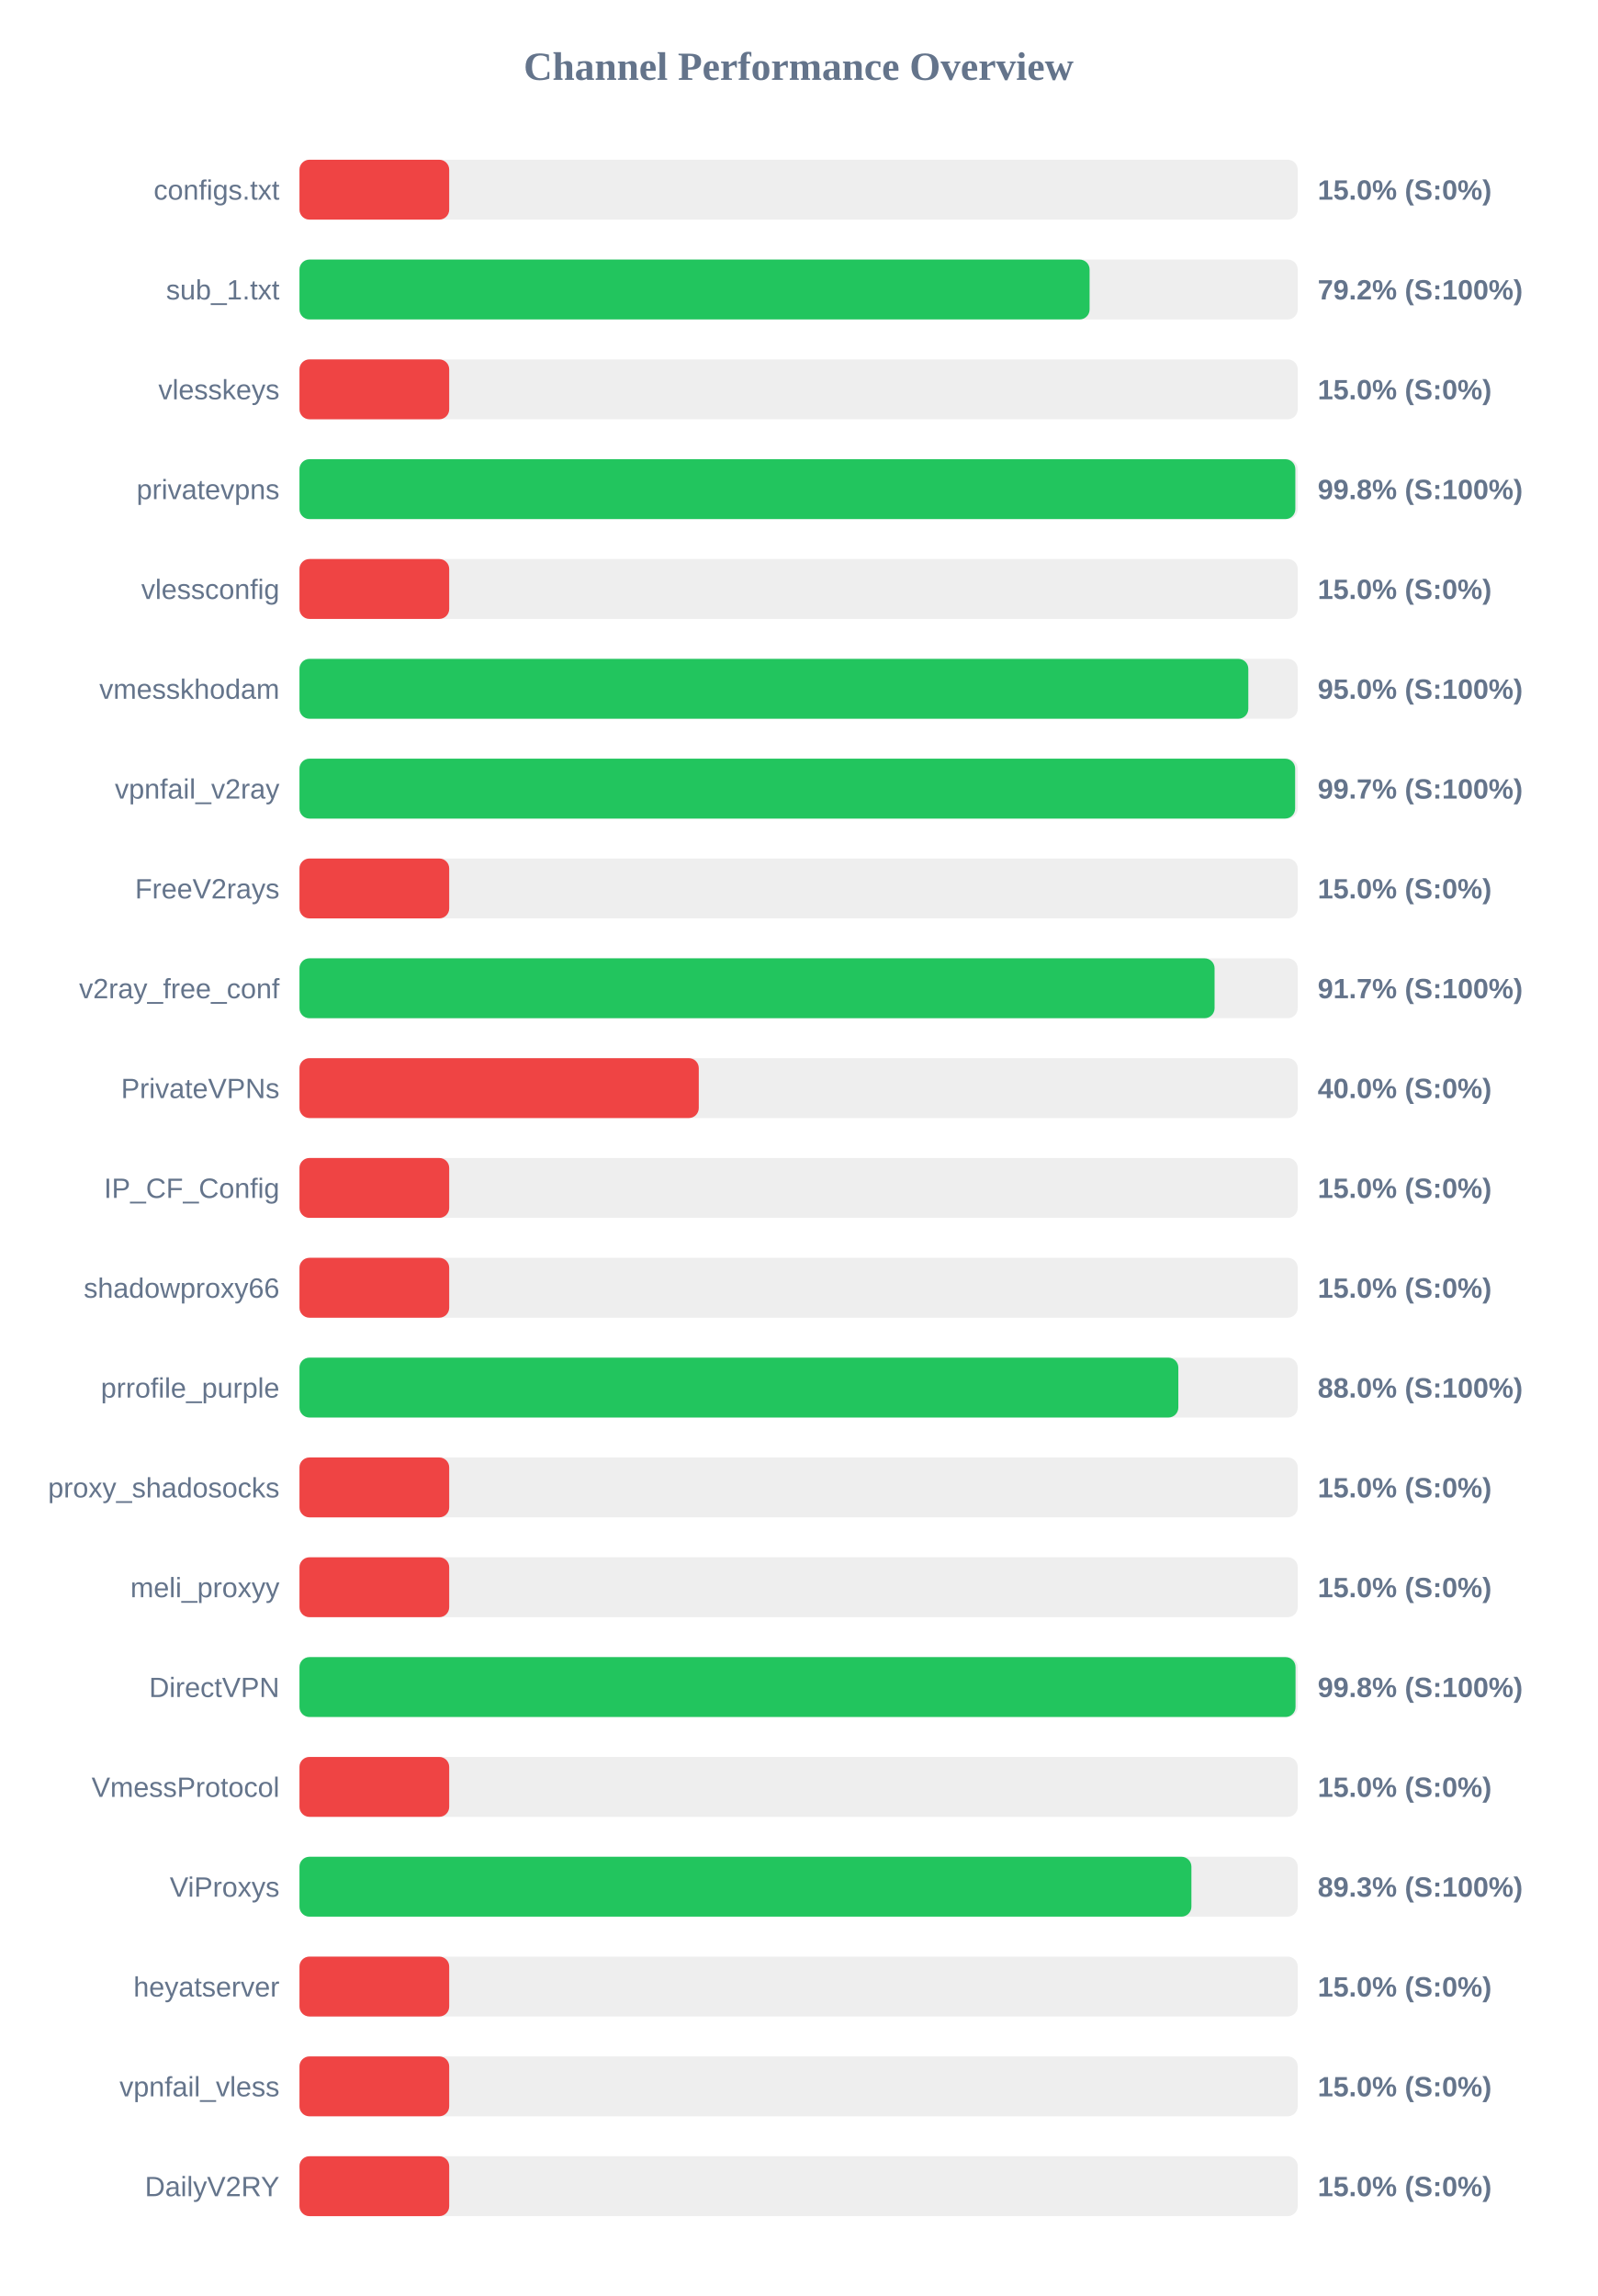
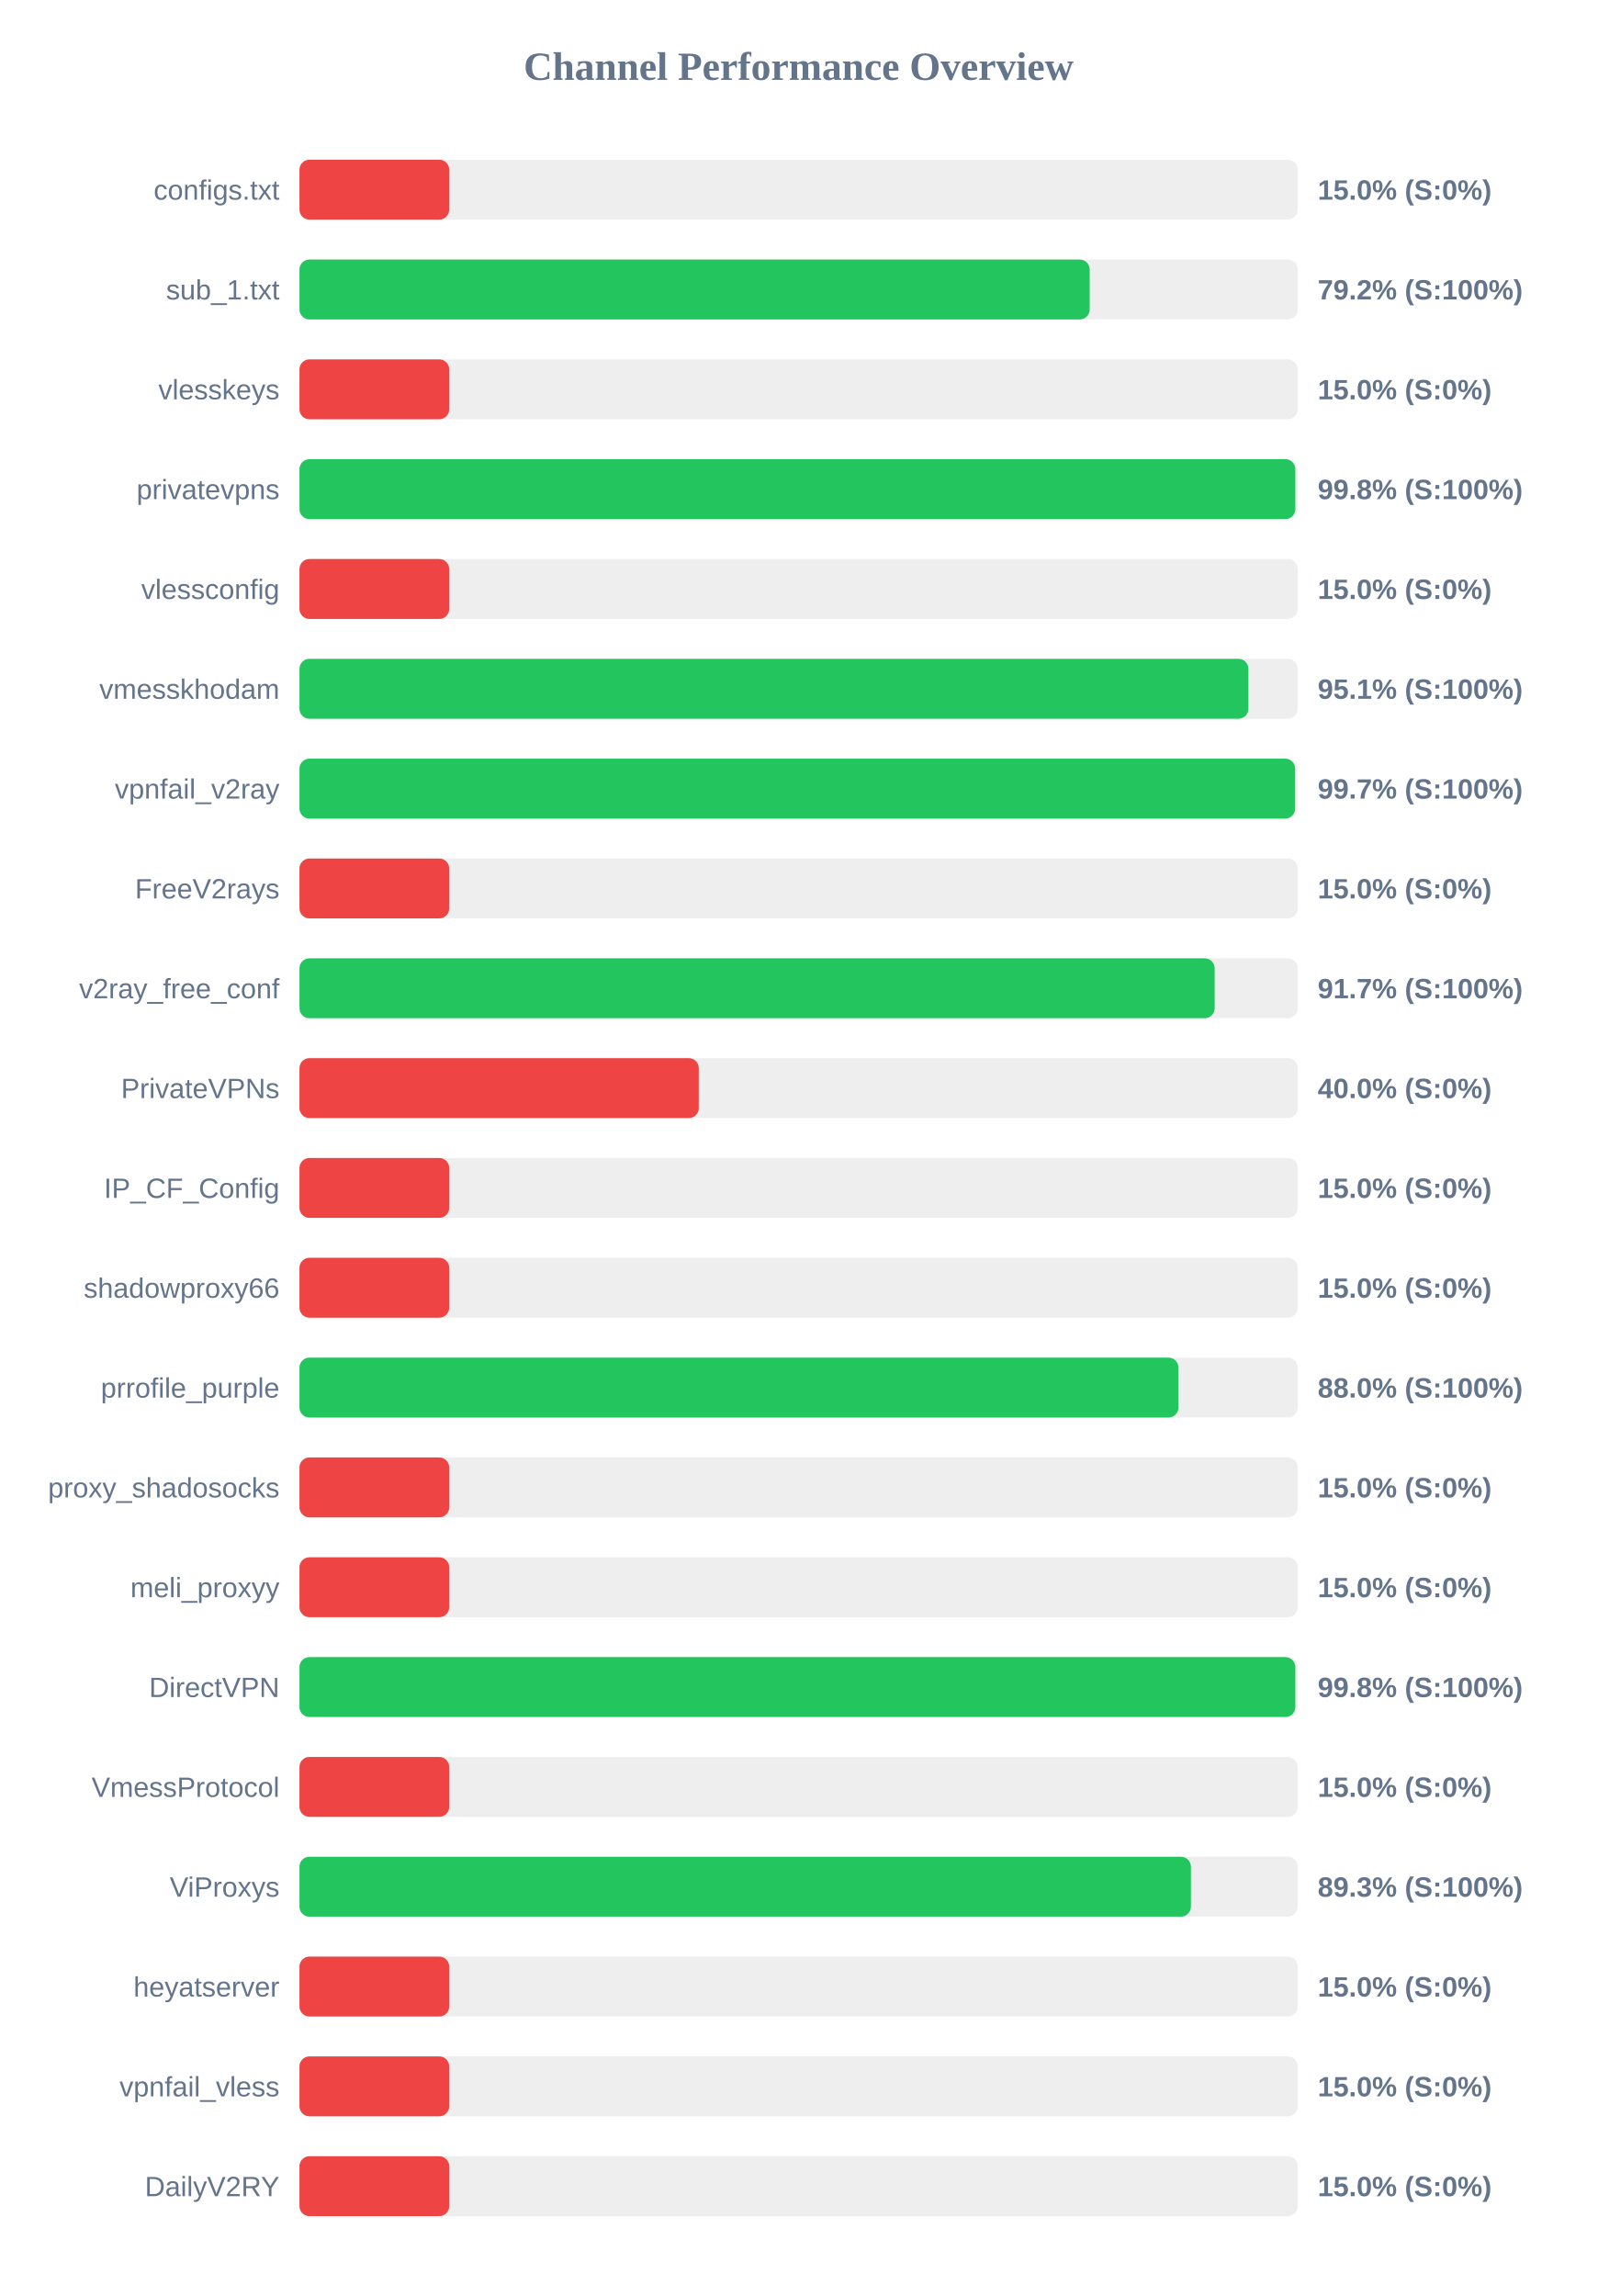
<svg xmlns="http://www.w3.org/2000/svg" width="800" height="1150" version="1.1">
  <style>
        .row { font: 14px Arial; fill: #64748b; }
        .score { font: bold 14px Arial; fill: #64748b; }
    </style>
  <text x="400" y="40" text-anchor="middle" font-size="20px" font-weight="bold" fill="#64748b">Channel Performance Overview</text>
  <rect x="150" y="80" width="500" height="30" fill="#eee" rx="5" />
  <rect x="150" y="80" width="75.0" height="30" fill="#ef4444" rx="5" />
  <text x="140" y="100" text-anchor="end" class="row">configs.txt</text>
  <text x="660" y="100" text-anchor="start" class="score">15.0% (S:0%)</text>
  <rect x="150" y="130" width="500" height="30" fill="#eee" rx="5" />
-   <rect x="150" y="130" width="395.75" height="30" fill="#22c55e" rx="5" />
+   <rect x="150" y="130" width="395.8" height="30" fill="#22c55e" rx="5" />
  <text x="140" y="150" text-anchor="end" class="row">sub_1.txt</text>
  <text x="660" y="150" text-anchor="start" class="score">79.2% (S:100%)</text>
  <rect x="150" y="180" width="500" height="30" fill="#eee" rx="5" />
  <rect x="150" y="180" width="75.0" height="30" fill="#ef4444" rx="5" />
  <text x="140" y="200" text-anchor="end" class="row">vlesskeys</text>
  <text x="660" y="200" text-anchor="start" class="score">15.0% (S:0%)</text>
  <rect x="150" y="230" width="500" height="30" fill="#eee" rx="5" />
  <rect x="150" y="230" width="498.8" height="30" fill="#22c55e" rx="5" />
  <text x="140" y="250" text-anchor="end" class="row">privatevpns</text>
  <text x="660" y="250" text-anchor="start" class="score">99.8% (S:100%)</text>
  <rect x="150" y="280" width="500" height="30" fill="#eee" rx="5" />
  <rect x="150" y="280" width="75.0" height="30" fill="#ef4444" rx="5" />
  <text x="140" y="300" text-anchor="end" class="row">vlessconfig</text>
  <text x="660" y="300" text-anchor="start" class="score">15.0% (S:0%)</text>
  <rect x="150" y="330" width="500" height="30" fill="#eee" rx="5" />
-   <rect x="150" y="330" width="475.25" height="30" fill="#22c55e" rx="5" />
+   <rect x="150" y="330" width="475.3" height="30" fill="#22c55e" rx="5" />
  <text x="140" y="350" text-anchor="end" class="row">vmesskhodam</text>
-   <text x="660" y="350" text-anchor="start" class="score">95.0% (S:100%)</text>
+   <text x="660" y="350" text-anchor="start" class="score">95.1% (S:100%)</text>
  <rect x="150" y="380" width="500" height="30" fill="#eee" rx="5" />
  <rect x="150" y="380" width="498.7" height="30" fill="#22c55e" rx="5" />
  <text x="140" y="400" text-anchor="end" class="row">vpnfail_v2ray</text>
  <text x="660" y="400" text-anchor="start" class="score">99.7% (S:100%)</text>
  <rect x="150" y="430" width="500" height="30" fill="#eee" rx="5" />
  <rect x="150" y="430" width="75.0" height="30" fill="#ef4444" rx="5" />
  <text x="140" y="450" text-anchor="end" class="row">FreeV2rays</text>
  <text x="660" y="450" text-anchor="start" class="score">15.0% (S:0%)</text>
  <rect x="150" y="480" width="500" height="30" fill="#eee" rx="5" />
-   <rect x="150" y="480" width="458.35" height="30" fill="#22c55e" rx="5" />
+   <rect x="150" y="480" width="458.4" height="30" fill="#22c55e" rx="5" />
  <text x="140" y="500" text-anchor="end" class="row">v2ray_free_conf</text>
  <text x="660" y="500" text-anchor="start" class="score">91.7% (S:100%)</text>
  <rect x="150" y="530" width="500" height="30" fill="#eee" rx="5" />
  <rect x="150" y="530" width="200.0" height="30" fill="#ef4444" rx="5" />
  <text x="140" y="550" text-anchor="end" class="row">PrivateVPNs</text>
  <text x="660" y="550" text-anchor="start" class="score">40.0% (S:0%)</text>
  <rect x="150" y="580" width="500" height="30" fill="#eee" rx="5" />
  <rect x="150" y="580" width="75.0" height="30" fill="#ef4444" rx="5" />
  <text x="140" y="600" text-anchor="end" class="row">IP_CF_Config</text>
  <text x="660" y="600" text-anchor="start" class="score">15.0% (S:0%)</text>
  <rect x="150" y="630" width="500" height="30" fill="#eee" rx="5" />
  <rect x="150" y="630" width="75.0" height="30" fill="#ef4444" rx="5" />
  <text x="140" y="650" text-anchor="end" class="row">shadowproxy66</text>
  <text x="660" y="650" text-anchor="start" class="score">15.0% (S:0%)</text>
  <rect x="150" y="680" width="500" height="30" fill="#eee" rx="5" />
-   <rect x="150" y="680" width="440.2" height="30" fill="#22c55e" rx="5" />
+   <rect x="150" y="680" width="440.25" height="30" fill="#22c55e" rx="5" />
  <text x="140" y="700" text-anchor="end" class="row">prrofile_purple</text>
  <text x="660" y="700" text-anchor="start" class="score">88.0% (S:100%)</text>
  <rect x="150" y="730" width="500" height="30" fill="#eee" rx="5" />
  <rect x="150" y="730" width="75.0" height="30" fill="#ef4444" rx="5" />
  <text x="140" y="750" text-anchor="end" class="row">proxy_shadosocks</text>
  <text x="660" y="750" text-anchor="start" class="score">15.0% (S:0%)</text>
  <rect x="150" y="780" width="500" height="30" fill="#eee" rx="5" />
  <rect x="150" y="780" width="75.0" height="30" fill="#ef4444" rx="5" />
  <text x="140" y="800" text-anchor="end" class="row">meli_proxyy</text>
  <text x="660" y="800" text-anchor="start" class="score">15.0% (S:0%)</text>
  <rect x="150" y="830" width="500" height="30" fill="#eee" rx="5" />
-   <rect x="150" y="830" width="498.9" height="30" fill="#22c55e" rx="5" />
+   <rect x="150" y="830" width="498.8" height="30" fill="#22c55e" rx="5" />
  <text x="140" y="850" text-anchor="end" class="row">DirectVPN</text>
  <text x="660" y="850" text-anchor="start" class="score">99.8% (S:100%)</text>
  <rect x="150" y="880" width="500" height="30" fill="#eee" rx="5" />
  <rect x="150" y="880" width="75.0" height="30" fill="#ef4444" rx="5" />
  <text x="140" y="900" text-anchor="end" class="row">VmessProtocol</text>
  <text x="660" y="900" text-anchor="start" class="score">15.0% (S:0%)</text>
  <rect x="150" y="930" width="500" height="30" fill="#eee" rx="5" />
-   <rect x="150" y="930" width="446.75" height="30" fill="#22c55e" rx="5" />
+   <rect x="150" y="930" width="446.5" height="30" fill="#22c55e" rx="5" />
  <text x="140" y="950" text-anchor="end" class="row">ViProxys</text>
  <text x="660" y="950" text-anchor="start" class="score">89.3% (S:100%)</text>
  <rect x="150" y="980" width="500" height="30" fill="#eee" rx="5" />
  <rect x="150" y="980" width="75.0" height="30" fill="#ef4444" rx="5" />
  <text x="140" y="1000" text-anchor="end" class="row">heyatserver</text>
  <text x="660" y="1000" text-anchor="start" class="score">15.0% (S:0%)</text>
  <rect x="150" y="1030" width="500" height="30" fill="#eee" rx="5" />
  <rect x="150" y="1030" width="75.0" height="30" fill="#ef4444" rx="5" />
  <text x="140" y="1050" text-anchor="end" class="row">vpnfail_vless</text>
  <text x="660" y="1050" text-anchor="start" class="score">15.0% (S:0%)</text>
  <rect x="150" y="1080" width="500" height="30" fill="#eee" rx="5" />
  <rect x="150" y="1080" width="75.0" height="30" fill="#ef4444" rx="5" />
  <text x="140" y="1100" text-anchor="end" class="row">DailyV2RY</text>
  <text x="660" y="1100" text-anchor="start" class="score">15.0% (S:0%)</text>
</svg>
